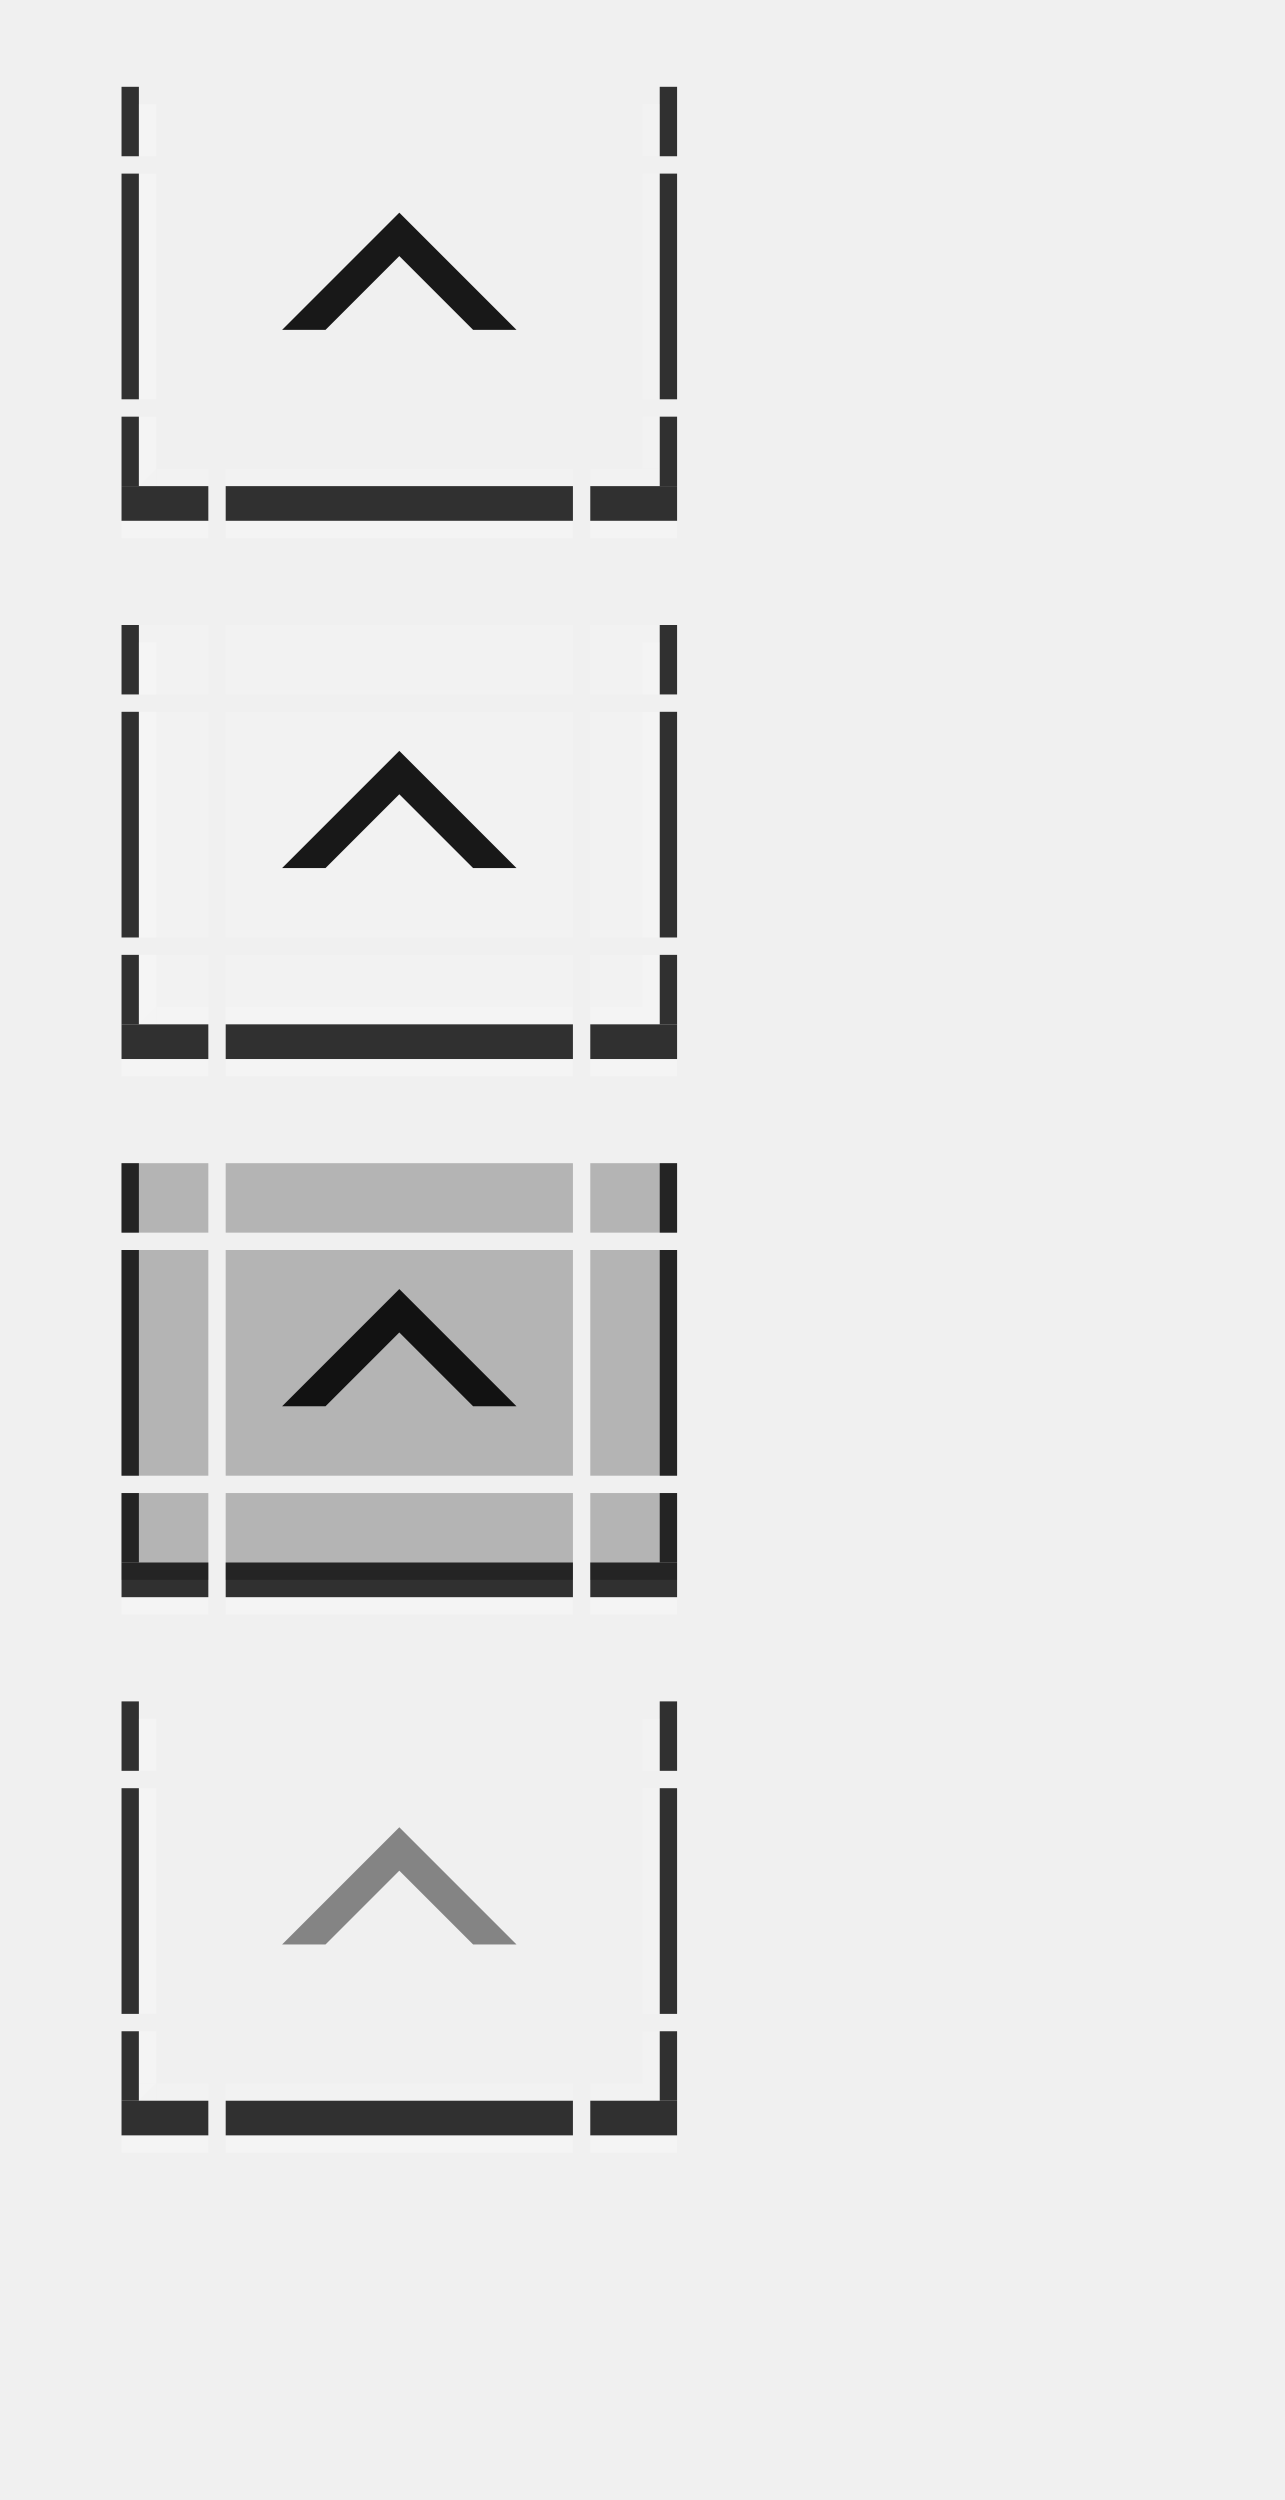
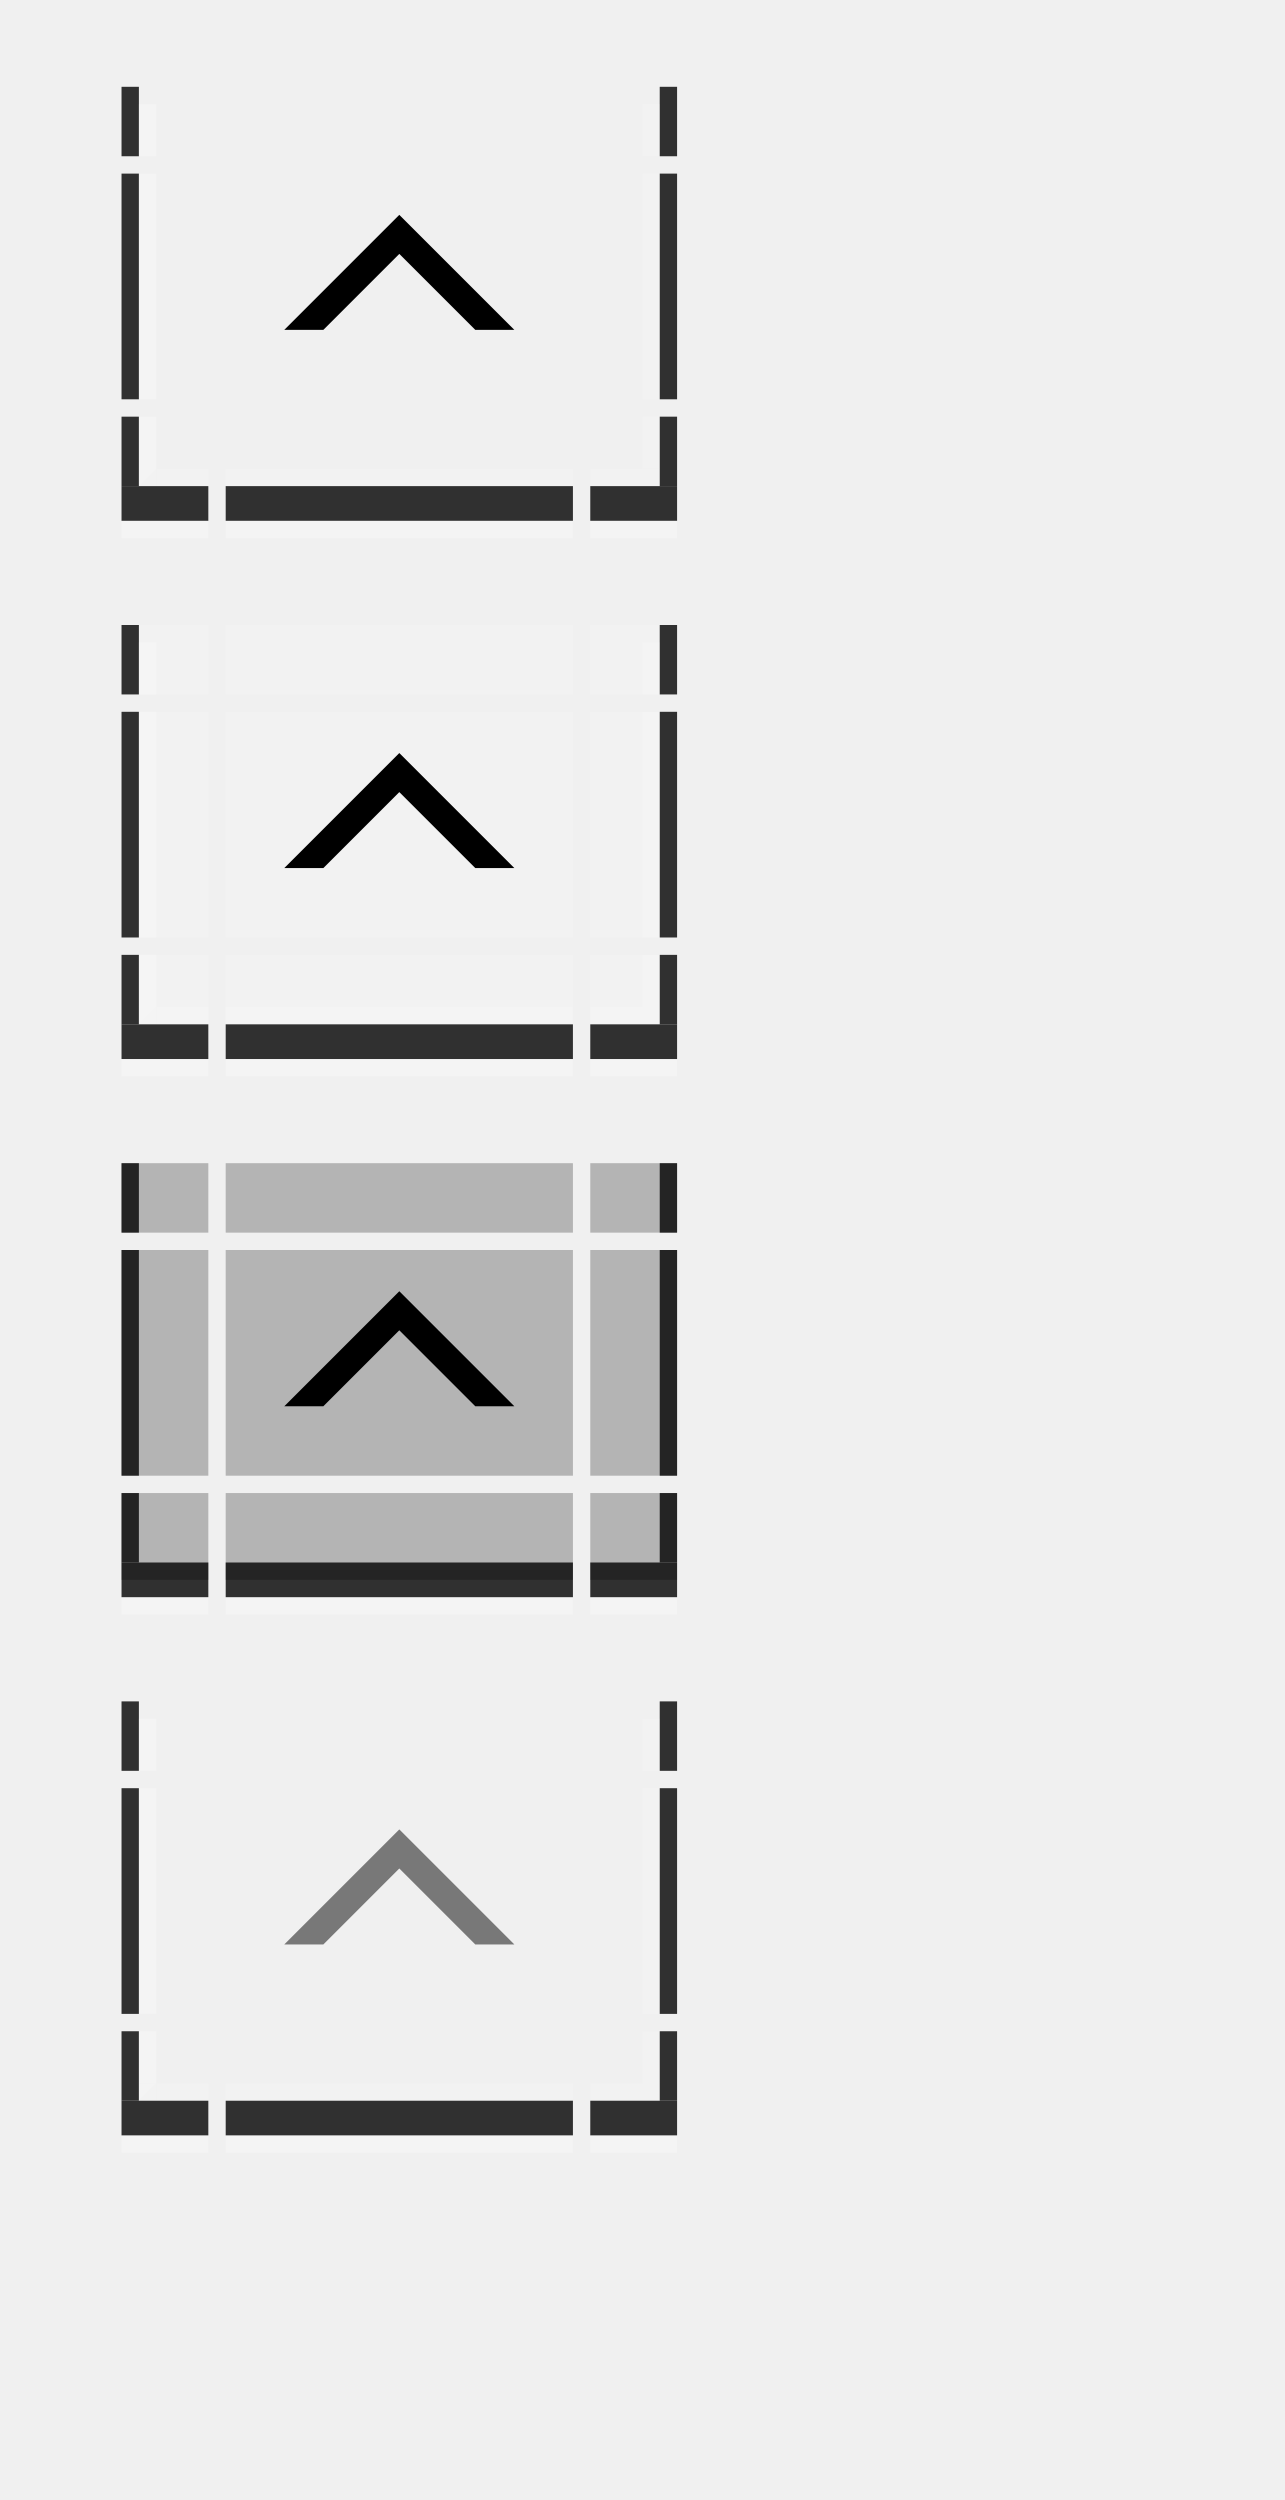
<svg xmlns="http://www.w3.org/2000/svg" xmlns:xlink="http://www.w3.org/1999/xlink" width="74" height="144" id="svg2" version="1.1">
  <defs id="defs4" />
  <g id="layer1">
    <g transform="translate(6,-19)" id="active-bottomleft">
      <rect style="opacity:1;vector-effect:none;fill:#ff00ff;fill-opacity:0;stroke:none;stroke-width:0.783;stroke-linecap:square;stroke-linejoin:miter;stroke-miterlimit:8.3;stroke-dasharray:none;stroke-dashoffset:0;stroke-opacity:1;marker:none" id="rect4780-6-3" width="5" height="5" x="1" y="43" />
      <rect style="opacity:1;vector-effect:none;fill:#000000;fill-opacity:0.8;stroke:none;stroke-width:0.495;stroke-linecap:square;stroke-linejoin:miter;stroke-miterlimit:8.3;stroke-dasharray:none;stroke-dashoffset:0;stroke-opacity:1;marker:none" id="rect4834-67" width="1" height="4" x="1" y="43" />
      <rect style="opacity:1;vector-effect:none;fill:#000000;fill-opacity:0.8;stroke:none;stroke-width:0.783;stroke-linecap:square;stroke-linejoin:miter;stroke-miterlimit:8.3;stroke-dasharray:none;stroke-dashoffset:0;stroke-opacity:1;marker:none" id="rect4817-3-53" width="5" height="2" x="1" y="47" />
      <rect style="opacity:1;vector-effect:none;fill:#ffffff;fill-opacity:0.25;stroke:none;stroke-width:0.607;stroke-linecap:square;stroke-linejoin:miter;stroke-miterlimit:8.3;stroke-dasharray:none;stroke-dashoffset:0;stroke-opacity:1;marker:none" id="rect4868-6" width="1" height="3" x="2" y="43" />
      <rect style="opacity:1;vector-effect:none;fill:#ffffff;fill-opacity:0.125;stroke:none;stroke-width:0.607;stroke-linecap:square;stroke-linejoin:miter;stroke-miterlimit:8.3;stroke-dasharray:none;stroke-dashoffset:0;stroke-opacity:1;marker:none" id="rect4851-1-29" width="3" height="1" x="3" y="46" />
      <path style="fill:#ffffff;stroke:none;stroke-width:1px;stroke-linecap:butt;stroke-linejoin:miter;stroke-opacity:1;fill-opacity:0.25" d="M 2,46 H 3 L 2,47 Z" id="path5345" />
      <path id="path5347" d="M 3,47 H 2 l 1,-1 z" style="fill:#ffffff;fill-opacity:0.125;stroke:none;stroke-width:1px;stroke-linecap:butt;stroke-linejoin:miter;stroke-opacity:1" />
      <rect style="opacity:1;vector-effect:none;fill:#ffffff;fill-opacity:0.25;stroke:none;stroke-width:0.783;stroke-linecap:square;stroke-linejoin:miter;stroke-miterlimit:8.3;stroke-dasharray:none;stroke-dashoffset:0;stroke-opacity:1;marker:none" id="rect4851-1-3-27" width="5" height="1" x="1" y="49" />
    </g>
    <g transform="translate(21,-19)" id="active-bottomright">
      <rect style="opacity:1;vector-effect:none;fill:#ff00ff;fill-opacity:0;stroke:none;stroke-width:0.783;stroke-linecap:square;stroke-linejoin:miter;stroke-miterlimit:8.3;stroke-dasharray:none;stroke-dashoffset:0;stroke-opacity:1;marker:none" id="rect4780-6-3-0" width="5" height="5" x="-18" y="43" transform="scale(-1,1)" />
      <rect style="opacity:1;vector-effect:none;fill:#000000;fill-opacity:0.8;stroke:none;stroke-width:0.495;stroke-linecap:square;stroke-linejoin:miter;stroke-miterlimit:8.3;stroke-dasharray:none;stroke-dashoffset:0;stroke-opacity:1;marker:none" id="rect4834-67-9" width="1" height="4" x="-18" y="43" transform="scale(-1,1)" />
      <rect style="opacity:1;vector-effect:none;fill:#000000;fill-opacity:0.8;stroke:none;stroke-width:0.783;stroke-linecap:square;stroke-linejoin:miter;stroke-miterlimit:8.3;stroke-dasharray:none;stroke-dashoffset:0;stroke-opacity:1;marker:none" id="rect4817-3-53-3" width="5" height="2" x="-18" y="47" transform="scale(-1,1)" />
      <rect style="opacity:1;vector-effect:none;fill:#ffffff;fill-opacity:0.125;stroke:none;stroke-width:0.607;stroke-linecap:square;stroke-linejoin:miter;stroke-miterlimit:8.3;stroke-dasharray:none;stroke-dashoffset:0;stroke-opacity:1;marker:none" id="rect4868-6-6" width="1" height="3" x="-17" y="43" transform="scale(-1,1)" />
      <rect style="opacity:1;vector-effect:none;fill:#ffffff;fill-opacity:0.125;stroke:none;stroke-width:0.7;stroke-linecap:square;stroke-linejoin:miter;stroke-miterlimit:8.3;stroke-dasharray:none;stroke-dashoffset:0;stroke-opacity:1;marker:none" id="rect4851-1-29-0" width="4" height="1" x="-17" y="46" transform="scale(-1,1)" />
      <rect style="opacity:1;vector-effect:none;fill:#ffffff;fill-opacity:0.25;stroke:none;stroke-width:0.783;stroke-linecap:square;stroke-linejoin:miter;stroke-miterlimit:8.3;stroke-dasharray:none;stroke-dashoffset:0;stroke-opacity:1;marker:none" id="rect4851-1-3-27-6" width="5" height="1" x="-18" y="49" transform="scale(-1,1)" />
    </g>
    <g transform="matrix(4,0,0,1,-15,-27)" id="active-top">
      <rect style="opacity:1;vector-effect:none;fill:#ff00ff;fill-opacity:0;stroke:none;stroke-width:0.7;stroke-linecap:square;stroke-linejoin:miter;stroke-miterlimit:8.3;stroke-dasharray:none;stroke-dashoffset:0;stroke-opacity:1;marker:none" id="rect4780" width="5" height="4" x="7" y="32" />
    </g>
    <g transform="matrix(4,0,0,1,-15,-19)" id="active-bottom">
      <rect style="opacity:1;vector-effect:none;fill:#ff00ff;fill-opacity:0;stroke:none;stroke-width:0.783;stroke-linecap:square;stroke-linejoin:miter;stroke-miterlimit:8.3;stroke-dasharray:none;stroke-dashoffset:0;stroke-opacity:1;marker:none" id="rect4780-7" width="5" height="5" x="7" y="43" />
      <rect style="opacity:1;vector-effect:none;fill:#000000;fill-opacity:0.8;stroke:none;stroke-width:0.783;stroke-linecap:square;stroke-linejoin:miter;stroke-miterlimit:8.3;stroke-dasharray:none;stroke-dashoffset:0;stroke-opacity:1;marker:none" id="rect4817-3" width="5" height="2" x="7" y="47" />
      <rect style="opacity:1;vector-effect:none;fill:#ffffff;fill-opacity:0.125;stroke:none;stroke-width:0.783;stroke-linecap:square;stroke-linejoin:miter;stroke-miterlimit:8.3;stroke-dasharray:none;stroke-dashoffset:0;stroke-opacity:1;marker:none" id="rect4851-1" width="5" height="1" x="7" y="46" />
      <rect style="opacity:1;vector-effect:none;fill:#ffffff;fill-opacity:0.25;stroke:none;stroke-width:0.783;stroke-linecap:square;stroke-linejoin:miter;stroke-miterlimit:8.3;stroke-dasharray:none;stroke-dashoffset:0;stroke-opacity:1;marker:none" id="rect4851-1-3" width="5" height="1" x="7" y="49" />
    </g>
    <g transform="matrix(1,0,0,2.6,6,-86.2)" id="active-left">
      <rect style="opacity:1;vector-effect:none;fill:#ff00ff;fill-opacity:0;stroke:none;stroke-width:0.783;stroke-linecap:square;stroke-linejoin:miter;stroke-miterlimit:8.3;stroke-dasharray:none;stroke-dashoffset:0;stroke-opacity:1;marker:none" id="rect4780-2" width="5" height="5" x="1" y="37" />
      <rect style="opacity:1;vector-effect:none;fill:#000000;fill-opacity:0.8;stroke:none;stroke-width:0.554;stroke-linecap:square;stroke-linejoin:miter;stroke-miterlimit:8.3;stroke-dasharray:none;stroke-dashoffset:0;stroke-opacity:1;marker:none" id="rect4834" width="1" height="5" x="1" y="37" />
      <rect style="opacity:1;vector-effect:none;fill:#ffffff;fill-opacity:0.25;stroke:none;stroke-width:0.783;stroke-linecap:square;stroke-linejoin:miter;stroke-miterlimit:8.3;stroke-dasharray:none;stroke-dashoffset:0;stroke-opacity:1;marker:none" id="rect4868" width="1" height="5" x="2" y="37" />
    </g>
    <g transform="matrix(1,0,0,2.6,21,-86.2)" id="active-right">
      <rect style="opacity:1;vector-effect:none;fill:#ff00ff;fill-opacity:0;stroke:none;stroke-width:0.783;stroke-linecap:square;stroke-linejoin:miter;stroke-miterlimit:8.3;stroke-dasharray:none;stroke-dashoffset:0;stroke-opacity:1;marker:none" id="rect4780-9" width="5" height="5" x="13" y="37" />
      <rect style="opacity:1;vector-effect:none;fill:#000000;fill-opacity:0.8;stroke:none;stroke-width:0.554;stroke-linecap:square;stroke-linejoin:miter;stroke-miterlimit:8.3;stroke-dasharray:none;stroke-dashoffset:0;stroke-opacity:1;marker:none" id="rect4834-6" width="1" height="5" x="17" y="37" />
      <rect style="opacity:1;vector-effect:none;fill:#ffffff;fill-opacity:0.125;stroke:none;stroke-width:0.783;stroke-linecap:square;stroke-linejoin:miter;stroke-miterlimit:8.3;stroke-dasharray:none;stroke-dashoffset:0;stroke-opacity:1;marker:none" id="rect4868-2" width="1" height="5" x="16" y="37" />
    </g>
    <g transform="translate(0,-27)" id="active-topleft">
      <rect style="opacity:1;vector-effect:none;fill:#ff00ff;fill-opacity:0;stroke:none;stroke-width:0.7;stroke-linecap:square;stroke-linejoin:miter;stroke-miterlimit:8.3;stroke-dasharray:none;stroke-dashoffset:0;stroke-opacity:1;marker:none" id="rect4780-6" width="5" height="4" x="7" y="32" />
      <rect style="opacity:1;vector-effect:none;fill:#000000;fill-opacity:0.8;stroke:none;stroke-width:0.495;stroke-linecap:square;stroke-linejoin:miter;stroke-miterlimit:8.3;stroke-dasharray:none;stroke-dashoffset:0;stroke-opacity:1;marker:none" id="rect4834-3" width="1" height="4" x="7" y="32" />
      <rect style="opacity:1;vector-effect:none;fill:#ffffff;fill-opacity:0.25;stroke:none;stroke-width:0.607;stroke-linecap:square;stroke-linejoin:miter;stroke-miterlimit:8.3;stroke-dasharray:none;stroke-dashoffset:0;stroke-opacity:1;marker:none" id="rect4868-29" width="1" height="3" x="8" y="33" />
    </g>
    <g transform="translate(27,-27)" id="active-topright">
      <rect style="opacity:1;vector-effect:none;fill:#ff00ff;fill-opacity:0;stroke:none;stroke-width:0.7;stroke-linecap:square;stroke-linejoin:miter;stroke-miterlimit:8.3;stroke-dasharray:none;stroke-dashoffset:0;stroke-opacity:1;marker:none" id="rect4780-5" width="5" height="4" x="7" y="32" />
      <rect style="opacity:1;vector-effect:none;fill:#000000;fill-opacity:0.8;stroke:none;stroke-width:0.495;stroke-linecap:square;stroke-linejoin:miter;stroke-miterlimit:8.3;stroke-dasharray:none;stroke-dashoffset:0;stroke-opacity:1;marker:none" id="rect4834-3-5" width="1" height="4" x="11" y="32" />
      <rect style="opacity:1;vector-effect:none;fill:#ffffff;fill-opacity:0.125;stroke:none;stroke-width:0.607;stroke-linecap:square;stroke-linejoin:miter;stroke-miterlimit:8.3;stroke-dasharray:none;stroke-dashoffset:0;stroke-opacity:1;marker:none" id="rect4868-2-1" width="1" height="3" x="10" y="33" />
    </g>
    <g id="active-center">
      <rect style="opacity:1;vector-effect:none;fill:#ff00ff;fill-opacity:0;stroke:none;stroke-width:2.526;stroke-linecap:square;stroke-linejoin:miter;stroke-miterlimit:8.3;stroke-dasharray:none;stroke-dashoffset:0;stroke-opacity:1;marker:none" id="decoration-center" width="20" height="13" x="13" y="10" />
-       <path id="path7672" d="M 23,12.25 29.75,19 h -2.5 L 23,14.75 18.75,19 h -2.5 z" style="fill:#000000;fill-opacity:0.9;stroke:none;stroke-width:1px;stroke-linecap:butt;stroke-linejoin:miter;stroke-opacity:1" />
+       <path id="path7672" d="M 23,12.375 29.625,19 h -2.25 L 23,14.625 18.625,19 h -2.25 z" style="fill:#000000;fill-opacity:1;stroke:none;stroke-width:1px;stroke-linecap:butt;stroke-linejoin:miter;stroke-opacity:1" />
    </g>
    <g transform="translate(6,12)" id="hover-bottomleft">
      <rect style="opacity:1;vector-effect:none;fill:#ff00ff;fill-opacity:0;stroke:none;stroke-width:0.783;stroke-linecap:square;stroke-linejoin:miter;stroke-miterlimit:8.3;stroke-dasharray:none;stroke-dashoffset:0;stroke-opacity:1;marker:none" id="rect4780-6-3-1" width="5" height="5" x="1" y="43" />
      <rect y="43" x="1" height="5" width="5" id="rect5553" style="opacity:1;vector-effect:none;fill:#ffffff;fill-opacity:0.167;stroke:none;stroke-width:0.783;stroke-linecap:square;stroke-linejoin:miter;stroke-miterlimit:8.3;stroke-dasharray:none;stroke-dashoffset:0;stroke-opacity:1;marker:none" />
      <rect style="opacity:1;vector-effect:none;fill:#000000;fill-opacity:0.8;stroke:none;stroke-width:0.495;stroke-linecap:square;stroke-linejoin:miter;stroke-miterlimit:8.3;stroke-dasharray:none;stroke-dashoffset:0;stroke-opacity:1;marker:none" id="rect4834-67-8" width="1" height="4" x="1" y="43" />
      <rect style="opacity:1;vector-effect:none;fill:#000000;fill-opacity:0.8;stroke:none;stroke-width:0.783;stroke-linecap:square;stroke-linejoin:miter;stroke-miterlimit:8.3;stroke-dasharray:none;stroke-dashoffset:0;stroke-opacity:1;marker:none" id="rect4817-3-53-7" width="5" height="2" x="1" y="47" />
      <rect style="opacity:1;vector-effect:none;fill:#ffffff;fill-opacity:0.25;stroke:none;stroke-width:0.607;stroke-linecap:square;stroke-linejoin:miter;stroke-miterlimit:8.3;stroke-dasharray:none;stroke-dashoffset:0;stroke-opacity:1;marker:none" id="rect4868-6-9" width="1" height="3" x="2" y="43" />
      <rect style="opacity:1;vector-effect:none;fill:#ffffff;fill-opacity:0.125;stroke:none;stroke-width:0.607;stroke-linecap:square;stroke-linejoin:miter;stroke-miterlimit:8.3;stroke-dasharray:none;stroke-dashoffset:0;stroke-opacity:1;marker:none" id="rect4851-1-29-2" width="3" height="1" x="3" y="46" />
      <path style="fill:#ffffff;fill-opacity:0.25;stroke:none;stroke-width:1px;stroke-linecap:butt;stroke-linejoin:miter;stroke-opacity:1" d="M 2,46 H 3 L 2,47 Z" id="path5345-0" />
      <path id="path5347-2" d="M 3,47 H 2 l 1,-1 z" style="fill:#ffffff;fill-opacity:0.125;stroke:none;stroke-width:1px;stroke-linecap:butt;stroke-linejoin:miter;stroke-opacity:1" />
      <rect style="opacity:1;vector-effect:none;fill:#ffffff;fill-opacity:0.25;stroke:none;stroke-width:0.783;stroke-linecap:square;stroke-linejoin:miter;stroke-miterlimit:8.3;stroke-dasharray:none;stroke-dashoffset:0;stroke-opacity:1;marker:none" id="rect4851-1-3-27-3" width="5" height="1" x="1" y="49" />
    </g>
    <g transform="translate(21,12)" id="hover-bottomright">
      <rect style="opacity:1;vector-effect:none;fill:#ff00ff;fill-opacity:0;stroke:none;stroke-width:0.783;stroke-linecap:square;stroke-linejoin:miter;stroke-miterlimit:8.3;stroke-dasharray:none;stroke-dashoffset:0;stroke-opacity:1;marker:none" id="rect4780-6-3-0-0" width="5" height="5" x="-18" y="43" transform="scale(-1,1)" />
      <rect transform="scale(-1,1)" y="43" x="-18" height="5" width="5" id="rect5555" style="opacity:1;vector-effect:none;fill:#ffffff;fill-opacity:0.167;stroke:none;stroke-width:0.783;stroke-linecap:square;stroke-linejoin:miter;stroke-miterlimit:8.3;stroke-dasharray:none;stroke-dashoffset:0;stroke-opacity:1;marker:none" />
      <rect style="opacity:1;vector-effect:none;fill:#000000;fill-opacity:0.8;stroke:none;stroke-width:0.495;stroke-linecap:square;stroke-linejoin:miter;stroke-miterlimit:8.3;stroke-dasharray:none;stroke-dashoffset:0;stroke-opacity:1;marker:none" id="rect4834-67-9-3" width="1" height="4" x="-18" y="43" transform="scale(-1,1)" />
      <rect style="opacity:1;vector-effect:none;fill:#000000;fill-opacity:0.8;stroke:none;stroke-width:0.783;stroke-linecap:square;stroke-linejoin:miter;stroke-miterlimit:8.3;stroke-dasharray:none;stroke-dashoffset:0;stroke-opacity:1;marker:none" id="rect4817-3-53-3-6" width="5" height="2" x="-18" y="47" transform="scale(-1,1)" />
      <rect style="opacity:1;vector-effect:none;fill:#ffffff;fill-opacity:0.125;stroke:none;stroke-width:0.607;stroke-linecap:square;stroke-linejoin:miter;stroke-miterlimit:8.3;stroke-dasharray:none;stroke-dashoffset:0;stroke-opacity:1;marker:none" id="rect4868-6-6-1" width="1" height="3" x="-17" y="43" transform="scale(-1,1)" />
      <rect style="opacity:1;vector-effect:none;fill:#ffffff;fill-opacity:0.125;stroke:none;stroke-width:0.7;stroke-linecap:square;stroke-linejoin:miter;stroke-miterlimit:8.3;stroke-dasharray:none;stroke-dashoffset:0;stroke-opacity:1;marker:none" id="rect4851-1-29-0-0" width="4" height="1" x="-17" y="46" transform="scale(-1,1)" />
      <rect style="opacity:1;vector-effect:none;fill:#ffffff;fill-opacity:0.25;stroke:none;stroke-width:0.783;stroke-linecap:square;stroke-linejoin:miter;stroke-miterlimit:8.3;stroke-dasharray:none;stroke-dashoffset:0;stroke-opacity:1;marker:none" id="rect4851-1-3-27-6-6" width="5" height="1" x="-18" y="49" transform="scale(-1,1)" />
    </g>
    <g transform="matrix(4,0,0,1,-15,4)" id="hover-top">
      <rect style="opacity:1;vector-effect:none;fill:#ff00ff;fill-opacity:0;stroke:none;stroke-width:0.7;stroke-linecap:square;stroke-linejoin:miter;stroke-miterlimit:8.3;stroke-dasharray:none;stroke-dashoffset:0;stroke-opacity:1;marker:none" id="rect4780-93" width="5" height="4" x="7" y="32" />
      <rect y="32" x="7" height="4" width="5" id="rect4656" style="opacity:1;vector-effect:none;fill:#ffffff;fill-opacity:0.167;stroke:none;stroke-width:0.7;stroke-linecap:square;stroke-linejoin:miter;stroke-miterlimit:8.3;stroke-dasharray:none;stroke-dashoffset:0;stroke-opacity:1;marker:none" />
    </g>
    <g transform="matrix(4,0,0,1,-15,12)" id="hover-bottom">
      <rect style="opacity:1;vector-effect:none;fill:#ff00ff;fill-opacity:0;stroke:none;stroke-width:0.783;stroke-linecap:square;stroke-linejoin:miter;stroke-miterlimit:8.3;stroke-dasharray:none;stroke-dashoffset:0;stroke-opacity:1;marker:none" id="rect4780-7-0" width="5" height="5" x="7" y="43" />
      <rect y="43" x="7" height="5" width="5" id="rect4668" style="opacity:1;vector-effect:none;fill:#ffffff;fill-opacity:0.167;stroke:none;stroke-width:0.783;stroke-linecap:square;stroke-linejoin:miter;stroke-miterlimit:8.3;stroke-dasharray:none;stroke-dashoffset:0;stroke-opacity:1;marker:none" />
      <rect style="opacity:1;vector-effect:none;fill:#000000;fill-opacity:0.8;stroke:none;stroke-width:0.783;stroke-linecap:square;stroke-linejoin:miter;stroke-miterlimit:8.3;stroke-dasharray:none;stroke-dashoffset:0;stroke-opacity:1;marker:none" id="rect4817-3-6" width="5" height="2" x="7" y="47" />
      <rect style="opacity:1;vector-effect:none;fill:#ffffff;fill-opacity:0.125;stroke:none;stroke-width:0.783;stroke-linecap:square;stroke-linejoin:miter;stroke-miterlimit:8.3;stroke-dasharray:none;stroke-dashoffset:0;stroke-opacity:1;marker:none" id="rect4851-1-2" width="5" height="1" x="7" y="46" />
      <rect style="opacity:1;vector-effect:none;fill:#ffffff;fill-opacity:0.25;stroke:none;stroke-width:0.783;stroke-linecap:square;stroke-linejoin:miter;stroke-miterlimit:8.3;stroke-dasharray:none;stroke-dashoffset:0;stroke-opacity:1;marker:none" id="rect4851-1-3-6" width="5" height="1" x="7" y="49" />
    </g>
    <g transform="matrix(1,0,0,2.6,6,-55.2)" id="hover-left">
      <rect style="opacity:1;vector-effect:none;fill:#ff00ff;fill-opacity:0;stroke:none;stroke-width:0.783;stroke-linecap:square;stroke-linejoin:miter;stroke-miterlimit:8.3;stroke-dasharray:none;stroke-dashoffset:0;stroke-opacity:1;marker:none" id="rect4780-2-8" width="5" height="5" x="1" y="37" />
      <rect y="37" x="1" height="5" width="5" id="rect4660" style="opacity:1;vector-effect:none;fill:#ffffff;fill-opacity:0.167;stroke:none;stroke-width:0.783;stroke-linecap:square;stroke-linejoin:miter;stroke-miterlimit:8.3;stroke-dasharray:none;stroke-dashoffset:0;stroke-opacity:1;marker:none" />
      <rect style="opacity:1;vector-effect:none;fill:#000000;fill-opacity:0.8;stroke:none;stroke-width:0.554;stroke-linecap:square;stroke-linejoin:miter;stroke-miterlimit:8.3;stroke-dasharray:none;stroke-dashoffset:0;stroke-opacity:1;marker:none" id="rect4834-7" width="1" height="5" x="1" y="37" />
      <rect style="opacity:1;vector-effect:none;fill:#ffffff;fill-opacity:0.25;stroke:none;stroke-width:0.783;stroke-linecap:square;stroke-linejoin:miter;stroke-miterlimit:8.3;stroke-dasharray:none;stroke-dashoffset:0;stroke-opacity:1;marker:none" id="rect4868-9" width="1" height="5" x="2" y="37" />
    </g>
    <g transform="matrix(1,0,0,2.6,21,-55.2)" id="hover-right">
      <rect style="opacity:1;vector-effect:none;fill:#ff00ff;fill-opacity:0;stroke:none;stroke-width:0.783;stroke-linecap:square;stroke-linejoin:miter;stroke-miterlimit:8.3;stroke-dasharray:none;stroke-dashoffset:0;stroke-opacity:1;marker:none" id="rect4780-9-2" width="5" height="5" x="13" y="37" />
      <rect y="37" x="13" height="5" width="5" id="rect4664" style="opacity:1;vector-effect:none;fill:#ffffff;fill-opacity:0.167;stroke:none;stroke-width:0.783;stroke-linecap:square;stroke-linejoin:miter;stroke-miterlimit:8.3;stroke-dasharray:none;stroke-dashoffset:0;stroke-opacity:1;marker:none" />
      <rect style="opacity:1;vector-effect:none;fill:#000000;fill-opacity:0.8;stroke:none;stroke-width:0.554;stroke-linecap:square;stroke-linejoin:miter;stroke-miterlimit:8.3;stroke-dasharray:none;stroke-dashoffset:0;stroke-opacity:1;marker:none" id="rect4834-6-3" width="1" height="5" x="17" y="37" />
      <rect style="opacity:1;vector-effect:none;fill:#ffffff;fill-opacity:0.125;stroke:none;stroke-width:0.783;stroke-linecap:square;stroke-linejoin:miter;stroke-miterlimit:8.3;stroke-dasharray:none;stroke-dashoffset:0;stroke-opacity:1;marker:none" id="rect4868-2-7" width="1" height="5" x="16" y="37" />
    </g>
    <g transform="translate(0,4)" id="hover-topleft">
      <rect style="opacity:1;vector-effect:none;fill:#ff00ff;fill-opacity:0;stroke:none;stroke-width:0.7;stroke-linecap:square;stroke-linejoin:miter;stroke-miterlimit:8.3;stroke-dasharray:none;stroke-dashoffset:0;stroke-opacity:1;marker:none" id="rect4780-6-2" width="5" height="4" x="7" y="32" />
      <rect y="32" x="7" height="4" width="5" id="rect4654" style="opacity:1;vector-effect:none;fill:#ffffff;fill-opacity:0.167;stroke:none;stroke-width:0.7;stroke-linecap:square;stroke-linejoin:miter;stroke-miterlimit:8.3;stroke-dasharray:none;stroke-dashoffset:0;stroke-opacity:1;marker:none" />
      <rect style="opacity:1;vector-effect:none;fill:#000000;fill-opacity:0.8;stroke:none;stroke-width:0.495;stroke-linecap:square;stroke-linejoin:miter;stroke-miterlimit:8.3;stroke-dasharray:none;stroke-dashoffset:0;stroke-opacity:1;marker:none" id="rect4834-3-2" width="1" height="4" x="7" y="32" />
      <rect style="opacity:1;vector-effect:none;fill:#ffffff;fill-opacity:0.25;stroke:none;stroke-width:0.607;stroke-linecap:square;stroke-linejoin:miter;stroke-miterlimit:8.3;stroke-dasharray:none;stroke-dashoffset:0;stroke-opacity:1;marker:none" id="rect4868-29-8" width="1" height="3" x="8" y="33" />
    </g>
    <g transform="translate(27,4)" id="hover-topright">
      <rect style="opacity:1;vector-effect:none;fill:#ff00ff;fill-opacity:0;stroke:none;stroke-width:0.7;stroke-linecap:square;stroke-linejoin:miter;stroke-miterlimit:8.3;stroke-dasharray:none;stroke-dashoffset:0;stroke-opacity:1;marker:none" id="rect4780-5-3" width="5" height="4" x="7" y="32" />
      <rect y="32" x="7" height="4" width="5" id="rect4658" style="opacity:1;vector-effect:none;fill:#ffffff;fill-opacity:0.167;stroke:none;stroke-width:0.7;stroke-linecap:square;stroke-linejoin:miter;stroke-miterlimit:8.3;stroke-dasharray:none;stroke-dashoffset:0;stroke-opacity:1;marker:none" />
      <rect style="opacity:1;vector-effect:none;fill:#000000;fill-opacity:0.8;stroke:none;stroke-width:0.495;stroke-linecap:square;stroke-linejoin:miter;stroke-miterlimit:8.3;stroke-dasharray:none;stroke-dashoffset:0;stroke-opacity:1;marker:none" id="rect4834-3-5-6" width="1" height="4" x="11" y="32" />
      <rect style="opacity:1;vector-effect:none;fill:#ffffff;fill-opacity:0.125;stroke:none;stroke-width:0.607;stroke-linecap:square;stroke-linejoin:miter;stroke-miterlimit:8.3;stroke-dasharray:none;stroke-dashoffset:0;stroke-opacity:1;marker:none" id="rect4868-2-1-1" width="1" height="3" x="10" y="33" />
    </g>
    <g id="hover-center" transform="translate(0,31)">
      <rect style="opacity:1;vector-effect:none;fill:#ff00ff;fill-opacity:0;stroke:none;stroke-width:2.526;stroke-linecap:square;stroke-linejoin:miter;stroke-miterlimit:8.3;stroke-dasharray:none;stroke-dashoffset:0;stroke-opacity:1;marker:none" id="decoration-center-3" width="20" height="13" x="13" y="10" />
      <rect y="10" x="13" height="13" width="20" id="rect4662" style="opacity:1;vector-effect:none;fill:#ffffff;fill-opacity:0.167;stroke:none;stroke-width:2.526;stroke-linecap:square;stroke-linejoin:miter;stroke-miterlimit:8.3;stroke-dasharray:none;stroke-dashoffset:0;stroke-opacity:1;marker:none" />
      <use x="0" y="0" xlink:href="#path7672" id="use9921" width="100%" height="100%" />
    </g>
    <g transform="translate(6,43)" id="pressed-bottomleft">
      <rect style="opacity:1;vector-effect:none;fill:#ff00ff;fill-opacity:0;stroke:none;stroke-width:0.783;stroke-linecap:square;stroke-linejoin:miter;stroke-miterlimit:8.3;stroke-dasharray:none;stroke-dashoffset:0;stroke-opacity:1;marker:none" id="rect4780-6-3-7" width="5" height="5" x="1" y="43" />
      <rect y="43" x="1" height="5" width="5" id="rect5557" style="opacity:1;vector-effect:none;fill:#000000;fill-opacity:0.25;stroke:none;stroke-width:0.783;stroke-linecap:square;stroke-linejoin:miter;stroke-miterlimit:8.3;stroke-dasharray:none;stroke-dashoffset:0;stroke-opacity:1;marker:none" />
      <rect style="opacity:1;vector-effect:none;fill:#000000;fill-opacity:0.8;stroke:none;stroke-width:0.495;stroke-linecap:square;stroke-linejoin:miter;stroke-miterlimit:8.3;stroke-dasharray:none;stroke-dashoffset:0;stroke-opacity:1;marker:none" id="rect4834-67-5" width="1" height="4" x="1" y="43" />
      <rect style="opacity:1;vector-effect:none;fill:#000000;fill-opacity:0.8;stroke:none;stroke-width:0.783;stroke-linecap:square;stroke-linejoin:miter;stroke-miterlimit:8.3;stroke-dasharray:none;stroke-dashoffset:0;stroke-opacity:1;marker:none" id="rect4817-3-53-9" width="5" height="2" x="1" y="47" />
      <rect style="opacity:1;vector-effect:none;fill:#ffffff;fill-opacity:0.25;stroke:none;stroke-width:0.783;stroke-linecap:square;stroke-linejoin:miter;stroke-miterlimit:8.3;stroke-dasharray:none;stroke-dashoffset:0;stroke-opacity:1;marker:none" id="rect4851-1-3-27-36" width="5" height="1" x="1" y="49" />
    </g>
    <g transform="translate(21,43)" id="pressed-bottomright">
      <rect style="opacity:1;vector-effect:none;fill:#ff00ff;fill-opacity:0;stroke:none;stroke-width:0.783;stroke-linecap:square;stroke-linejoin:miter;stroke-miterlimit:8.3;stroke-dasharray:none;stroke-dashoffset:0;stroke-opacity:1;marker:none" id="rect4780-6-3-0-3" width="5" height="5" x="-18" y="43" transform="scale(-1,1)" />
      <rect transform="scale(-1,1)" y="43" x="-18" height="5" width="5" id="rect5559" style="opacity:1;vector-effect:none;fill:#000000;fill-opacity:0.25;stroke:none;stroke-width:0.783;stroke-linecap:square;stroke-linejoin:miter;stroke-miterlimit:8.3;stroke-dasharray:none;stroke-dashoffset:0;stroke-opacity:1;marker:none" />
      <rect style="opacity:1;vector-effect:none;fill:#000000;fill-opacity:0.8;stroke:none;stroke-width:0.495;stroke-linecap:square;stroke-linejoin:miter;stroke-miterlimit:8.3;stroke-dasharray:none;stroke-dashoffset:0;stroke-opacity:1;marker:none" id="rect4834-67-9-2" width="1" height="4" x="-18" y="43" transform="scale(-1,1)" />
      <rect style="opacity:1;vector-effect:none;fill:#000000;fill-opacity:0.8;stroke:none;stroke-width:0.783;stroke-linecap:square;stroke-linejoin:miter;stroke-miterlimit:8.3;stroke-dasharray:none;stroke-dashoffset:0;stroke-opacity:1;marker:none" id="rect4817-3-53-3-0" width="5" height="2" x="-18" y="47" transform="scale(-1,1)" />
      <rect style="opacity:1;vector-effect:none;fill:#ffffff;fill-opacity:0.25;stroke:none;stroke-width:0.783;stroke-linecap:square;stroke-linejoin:miter;stroke-miterlimit:8.3;stroke-dasharray:none;stroke-dashoffset:0;stroke-opacity:1;marker:none" id="rect4851-1-3-27-6-5" width="5" height="1" x="-18" y="49" transform="scale(-1,1)" />
    </g>
    <g transform="matrix(4,0,0,1,-15,35)" id="pressed-top">
      <rect style="opacity:1;vector-effect:none;fill:#ff00ff;fill-opacity:0;stroke:none;stroke-width:0.7;stroke-linecap:square;stroke-linejoin:miter;stroke-miterlimit:8.3;stroke-dasharray:none;stroke-dashoffset:0;stroke-opacity:1;marker:none" id="rect4780-0" width="5" height="4" x="7" y="32" />
      <rect y="32" x="7" height="4" width="5" id="rect4674" style="opacity:1;vector-effect:none;fill:#000000;fill-opacity:0.25;stroke:none;stroke-width:0.7;stroke-linecap:square;stroke-linejoin:miter;stroke-miterlimit:8.3;stroke-dasharray:none;stroke-dashoffset:0;stroke-opacity:1;marker:none" />
    </g>
    <g transform="matrix(4,0,0,1,-15,43)" id="pressed-bottom">
      <rect style="opacity:1;vector-effect:none;fill:#ff00ff;fill-opacity:0;stroke:none;stroke-width:0.783;stroke-linecap:square;stroke-linejoin:miter;stroke-miterlimit:8.3;stroke-dasharray:none;stroke-dashoffset:0;stroke-opacity:1;marker:none" id="rect4780-7-5" width="5" height="5" x="7" y="43" />
      <rect y="43" x="7" height="5" width="5" id="rect4686" style="opacity:1;vector-effect:none;fill:#000000;fill-opacity:0.25;stroke:none;stroke-width:0.783;stroke-linecap:square;stroke-linejoin:miter;stroke-miterlimit:8.3;stroke-dasharray:none;stroke-dashoffset:0;stroke-opacity:1;marker:none" />
      <rect style="opacity:1;vector-effect:none;fill:#000000;fill-opacity:0.8;stroke:none;stroke-width:0.783;stroke-linecap:square;stroke-linejoin:miter;stroke-miterlimit:8.3;stroke-dasharray:none;stroke-dashoffset:0;stroke-opacity:1;marker:none" id="rect4817-3-5" width="5" height="2" x="7" y="47" />
      <rect style="opacity:1;vector-effect:none;fill:#ffffff;fill-opacity:0.25;stroke:none;stroke-width:0.783;stroke-linecap:square;stroke-linejoin:miter;stroke-miterlimit:8.3;stroke-dasharray:none;stroke-dashoffset:0;stroke-opacity:1;marker:none" id="rect4851-1-3-7" width="5" height="1" x="7" y="49" />
    </g>
    <g transform="matrix(1,0,0,2.6,6,-24.2)" id="pressed-left">
      <rect style="opacity:1;vector-effect:none;fill:#ff00ff;fill-opacity:0;stroke:none;stroke-width:0.783;stroke-linecap:square;stroke-linejoin:miter;stroke-miterlimit:8.3;stroke-dasharray:none;stroke-dashoffset:0;stroke-opacity:1;marker:none" id="rect4780-2-5" width="5" height="5" x="1" y="37" />
      <rect y="37" x="1" height="5" width="5" id="rect4678" style="opacity:1;vector-effect:none;fill:#000000;fill-opacity:0.25;stroke:none;stroke-width:0.783;stroke-linecap:square;stroke-linejoin:miter;stroke-miterlimit:8.3;stroke-dasharray:none;stroke-dashoffset:0;stroke-opacity:1;marker:none" />
      <rect style="opacity:1;vector-effect:none;fill:#000000;fill-opacity:0.8;stroke:none;stroke-width:0.554;stroke-linecap:square;stroke-linejoin:miter;stroke-miterlimit:8.3;stroke-dasharray:none;stroke-dashoffset:0;stroke-opacity:1;marker:none" id="rect4834-69" width="1" height="5" x="1" y="37" />
    </g>
    <g transform="matrix(1,0,0,2.6,21,-24.2)" id="pressed-right">
      <rect style="opacity:1;vector-effect:none;fill:#ff00ff;fill-opacity:0;stroke:none;stroke-width:0.783;stroke-linecap:square;stroke-linejoin:miter;stroke-miterlimit:8.3;stroke-dasharray:none;stroke-dashoffset:0;stroke-opacity:1;marker:none" id="rect4780-9-5" width="5" height="5" x="13" y="37" />
      <rect y="37" x="13" height="5" width="5" id="rect4682" style="opacity:1;vector-effect:none;fill:#000000;fill-opacity:0.25;stroke:none;stroke-width:0.783;stroke-linecap:square;stroke-linejoin:miter;stroke-miterlimit:8.3;stroke-dasharray:none;stroke-dashoffset:0;stroke-opacity:1;marker:none" />
      <rect style="opacity:1;vector-effect:none;fill:#000000;fill-opacity:0.8;stroke:none;stroke-width:0.554;stroke-linecap:square;stroke-linejoin:miter;stroke-miterlimit:8.3;stroke-dasharray:none;stroke-dashoffset:0;stroke-opacity:1;marker:none" id="rect4834-6-2" width="1" height="5" x="17" y="37" />
    </g>
    <g transform="translate(0,35)" id="pressed-topleft">
      <rect style="opacity:1;vector-effect:none;fill:#ff00ff;fill-opacity:0;stroke:none;stroke-width:0.7;stroke-linecap:square;stroke-linejoin:miter;stroke-miterlimit:8.3;stroke-dasharray:none;stroke-dashoffset:0;stroke-opacity:1;marker:none" id="rect4780-6-4" width="5" height="4" x="7" y="32" />
      <rect y="32" x="7" height="4" width="5" id="rect4672" style="opacity:1;vector-effect:none;fill:#000000;fill-opacity:0.25;stroke:none;stroke-width:0.7;stroke-linecap:square;stroke-linejoin:miter;stroke-miterlimit:8.3;stroke-dasharray:none;stroke-dashoffset:0;stroke-opacity:1;marker:none" />
      <rect style="opacity:1;vector-effect:none;fill:#000000;fill-opacity:0.8;stroke:none;stroke-width:0.495;stroke-linecap:square;stroke-linejoin:miter;stroke-miterlimit:8.3;stroke-dasharray:none;stroke-dashoffset:0;stroke-opacity:1;marker:none" id="rect4834-3-4" width="1" height="4" x="7" y="32" />
    </g>
    <g transform="translate(27,35)" id="pressed-topright">
      <rect style="opacity:1;vector-effect:none;fill:#ff00ff;fill-opacity:0;stroke:none;stroke-width:0.7;stroke-linecap:square;stroke-linejoin:miter;stroke-miterlimit:8.3;stroke-dasharray:none;stroke-dashoffset:0;stroke-opacity:1;marker:none" id="rect4780-5-6" width="5" height="4" x="7" y="32" />
      <rect y="32" x="7" height="4" width="5" id="rect4676" style="opacity:1;vector-effect:none;fill:#000000;fill-opacity:0.25;stroke:none;stroke-width:0.7;stroke-linecap:square;stroke-linejoin:miter;stroke-miterlimit:8.3;stroke-dasharray:none;stroke-dashoffset:0;stroke-opacity:1;marker:none" />
      <rect style="opacity:1;vector-effect:none;fill:#000000;fill-opacity:0.8;stroke:none;stroke-width:0.495;stroke-linecap:square;stroke-linejoin:miter;stroke-miterlimit:8.3;stroke-dasharray:none;stroke-dashoffset:0;stroke-opacity:1;marker:none" id="rect4834-3-5-8" width="1" height="4" x="11" y="32" />
    </g>
    <g id="pressed-center" transform="translate(0,62)">
      <rect style="opacity:1;vector-effect:none;fill:#ff00ff;fill-opacity:0;stroke:none;stroke-width:2.526;stroke-linecap:square;stroke-linejoin:miter;stroke-miterlimit:8.3;stroke-dasharray:none;stroke-dashoffset:0;stroke-opacity:1;marker:none" id="decoration-center-1" width="20" height="13" x="13" y="10" />
      <rect y="10" x="13" height="13" width="20" id="rect4680" style="opacity:1;vector-effect:none;fill:#000000;fill-opacity:0.25;stroke:none;stroke-width:2.526;stroke-linecap:square;stroke-linejoin:miter;stroke-miterlimit:8.3;stroke-dasharray:none;stroke-dashoffset:0;stroke-opacity:1;marker:none" />
      <use x="0" y="0" xlink:href="#path7672" id="use9921-0" width="100%" height="100%" />
    </g>
    <g transform="translate(6,74)" id="deactivated-bottomleft">
      <rect style="opacity:1;vector-effect:none;fill:#ff00ff;fill-opacity:0;stroke:none;stroke-width:0.783;stroke-linecap:square;stroke-linejoin:miter;stroke-miterlimit:8.3;stroke-dasharray:none;stroke-dashoffset:0;stroke-opacity:1;marker:none" id="rect4780-6-3-12" width="5" height="5" x="1" y="43" />
      <rect style="opacity:1;vector-effect:none;fill:#000000;fill-opacity:0.8;stroke:none;stroke-width:0.495;stroke-linecap:square;stroke-linejoin:miter;stroke-miterlimit:8.3;stroke-dasharray:none;stroke-dashoffset:0;stroke-opacity:1;marker:none" id="rect4834-67-93" width="1" height="4" x="1" y="43" />
      <rect style="opacity:1;vector-effect:none;fill:#000000;fill-opacity:0.8;stroke:none;stroke-width:0.783;stroke-linecap:square;stroke-linejoin:miter;stroke-miterlimit:8.3;stroke-dasharray:none;stroke-dashoffset:0;stroke-opacity:1;marker:none" id="rect4817-3-53-1" width="5" height="2" x="1" y="47" />
      <rect style="opacity:1;vector-effect:none;fill:#ffffff;fill-opacity:0.25;stroke:none;stroke-width:0.607;stroke-linecap:square;stroke-linejoin:miter;stroke-miterlimit:8.3;stroke-dasharray:none;stroke-dashoffset:0;stroke-opacity:1;marker:none" id="rect4868-6-94" width="1" height="3" x="2" y="43" />
      <rect style="opacity:1;vector-effect:none;fill:#ffffff;fill-opacity:0.125;stroke:none;stroke-width:0.607;stroke-linecap:square;stroke-linejoin:miter;stroke-miterlimit:8.3;stroke-dasharray:none;stroke-dashoffset:0;stroke-opacity:1;marker:none" id="rect4851-1-29-7" width="3" height="1" x="3" y="46" />
      <path style="fill:#ffffff;fill-opacity:0.25;stroke:none;stroke-width:1px;stroke-linecap:butt;stroke-linejoin:miter;stroke-opacity:1" d="M 2,46 H 3 L 2,47 Z" id="path5345-8" />
      <path id="path5347-4" d="M 3,47 H 2 l 1,-1 z" style="fill:#ffffff;fill-opacity:0.125;stroke:none;stroke-width:1px;stroke-linecap:butt;stroke-linejoin:miter;stroke-opacity:1" />
      <rect style="opacity:1;vector-effect:none;fill:#ffffff;fill-opacity:0.25;stroke:none;stroke-width:0.783;stroke-linecap:square;stroke-linejoin:miter;stroke-miterlimit:8.3;stroke-dasharray:none;stroke-dashoffset:0;stroke-opacity:1;marker:none" id="rect4851-1-3-27-5" width="5" height="1" x="1" y="49" />
    </g>
    <g transform="translate(21,74)" id="deactivated-bottomright">
      <rect style="opacity:1;vector-effect:none;fill:#ff00ff;fill-opacity:0;stroke:none;stroke-width:0.783;stroke-linecap:square;stroke-linejoin:miter;stroke-miterlimit:8.3;stroke-dasharray:none;stroke-dashoffset:0;stroke-opacity:1;marker:none" id="rect4780-6-3-0-5" width="5" height="5" x="-18" y="43" transform="scale(-1,1)" />
      <rect style="opacity:1;vector-effect:none;fill:#000000;fill-opacity:0.8;stroke:none;stroke-width:0.495;stroke-linecap:square;stroke-linejoin:miter;stroke-miterlimit:8.3;stroke-dasharray:none;stroke-dashoffset:0;stroke-opacity:1;marker:none" id="rect4834-67-9-4" width="1" height="4" x="-18" y="43" transform="scale(-1,1)" />
      <rect style="opacity:1;vector-effect:none;fill:#000000;fill-opacity:0.8;stroke:none;stroke-width:0.783;stroke-linecap:square;stroke-linejoin:miter;stroke-miterlimit:8.3;stroke-dasharray:none;stroke-dashoffset:0;stroke-opacity:1;marker:none" id="rect4817-3-53-3-7" width="5" height="2" x="-18" y="47" transform="scale(-1,1)" />
      <rect style="opacity:1;vector-effect:none;fill:#ffffff;fill-opacity:0.125;stroke:none;stroke-width:0.607;stroke-linecap:square;stroke-linejoin:miter;stroke-miterlimit:8.3;stroke-dasharray:none;stroke-dashoffset:0;stroke-opacity:1;marker:none" id="rect4868-6-6-65" width="1" height="3" x="-17" y="43" transform="scale(-1,1)" />
      <rect style="opacity:1;vector-effect:none;fill:#ffffff;fill-opacity:0.125;stroke:none;stroke-width:0.7;stroke-linecap:square;stroke-linejoin:miter;stroke-miterlimit:8.3;stroke-dasharray:none;stroke-dashoffset:0;stroke-opacity:1;marker:none" id="rect4851-1-29-0-6" width="4" height="1" x="-17" y="46" transform="scale(-1,1)" />
      <rect style="opacity:1;vector-effect:none;fill:#ffffff;fill-opacity:0.25;stroke:none;stroke-width:0.783;stroke-linecap:square;stroke-linejoin:miter;stroke-miterlimit:8.3;stroke-dasharray:none;stroke-dashoffset:0;stroke-opacity:1;marker:none" id="rect4851-1-3-27-6-9" width="5" height="1" x="-18" y="49" transform="scale(-1,1)" />
    </g>
    <g transform="matrix(4,0,0,1,-15,66)" id="deactivated-top">
      <rect style="opacity:1;vector-effect:none;fill:#ff00ff;fill-opacity:0;stroke:none;stroke-width:0.7;stroke-linecap:square;stroke-linejoin:miter;stroke-miterlimit:8.3;stroke-dasharray:none;stroke-dashoffset:0;stroke-opacity:1;marker:none" id="rect4780-8" width="5" height="4" x="7" y="32" />
    </g>
    <g transform="matrix(4,0,0,1,-15,74)" id="deactivated-bottom">
      <rect style="opacity:1;vector-effect:none;fill:#ff00ff;fill-opacity:0;stroke:none;stroke-width:0.783;stroke-linecap:square;stroke-linejoin:miter;stroke-miterlimit:8.3;stroke-dasharray:none;stroke-dashoffset:0;stroke-opacity:1;marker:none" id="rect4780-7-1" width="5" height="5" x="7" y="43" />
      <rect style="opacity:1;vector-effect:none;fill:#000000;fill-opacity:0.8;stroke:none;stroke-width:0.783;stroke-linecap:square;stroke-linejoin:miter;stroke-miterlimit:8.3;stroke-dasharray:none;stroke-dashoffset:0;stroke-opacity:1;marker:none" id="rect4817-3-7" width="5" height="2" x="7" y="47" />
      <rect style="opacity:1;vector-effect:none;fill:#ffffff;fill-opacity:0.125;stroke:none;stroke-width:0.783;stroke-linecap:square;stroke-linejoin:miter;stroke-miterlimit:8.3;stroke-dasharray:none;stroke-dashoffset:0;stroke-opacity:1;marker:none" id="rect4851-1-27" width="5" height="1" x="7" y="46" />
      <rect style="opacity:1;vector-effect:none;fill:#ffffff;fill-opacity:0.25;stroke:none;stroke-width:0.783;stroke-linecap:square;stroke-linejoin:miter;stroke-miterlimit:8.3;stroke-dasharray:none;stroke-dashoffset:0;stroke-opacity:1;marker:none" id="rect4851-1-3-2" width="5" height="1" x="7" y="49" />
    </g>
    <g transform="matrix(1,0,0,2.6,6,6.8)" id="deactivated-left">
      <rect style="opacity:1;vector-effect:none;fill:#ff00ff;fill-opacity:0;stroke:none;stroke-width:0.783;stroke-linecap:square;stroke-linejoin:miter;stroke-miterlimit:8.3;stroke-dasharray:none;stroke-dashoffset:0;stroke-opacity:1;marker:none" id="rect4780-2-6" width="5" height="5" x="1" y="37" />
      <rect style="opacity:1;vector-effect:none;fill:#000000;fill-opacity:0.8;stroke:none;stroke-width:0.554;stroke-linecap:square;stroke-linejoin:miter;stroke-miterlimit:8.3;stroke-dasharray:none;stroke-dashoffset:0;stroke-opacity:1;marker:none" id="rect4834-1" width="1" height="5" x="1" y="37" />
      <rect style="opacity:1;vector-effect:none;fill:#ffffff;fill-opacity:0.25;stroke:none;stroke-width:0.783;stroke-linecap:square;stroke-linejoin:miter;stroke-miterlimit:8.3;stroke-dasharray:none;stroke-dashoffset:0;stroke-opacity:1;marker:none" id="rect4868-0" width="1" height="5" x="2" y="37" />
    </g>
    <g transform="matrix(1,0,0,2.6,21,6.8)" id="deactivated-right">
      <rect style="opacity:1;vector-effect:none;fill:#ff00ff;fill-opacity:0;stroke:none;stroke-width:0.783;stroke-linecap:square;stroke-linejoin:miter;stroke-miterlimit:8.3;stroke-dasharray:none;stroke-dashoffset:0;stroke-opacity:1;marker:none" id="rect4780-9-59" width="5" height="5" x="13" y="37" />
      <rect style="opacity:1;vector-effect:none;fill:#000000;fill-opacity:0.8;stroke:none;stroke-width:0.554;stroke-linecap:square;stroke-linejoin:miter;stroke-miterlimit:8.3;stroke-dasharray:none;stroke-dashoffset:0;stroke-opacity:1;marker:none" id="rect4834-6-4" width="1" height="5" x="17" y="37" />
      <rect style="opacity:1;vector-effect:none;fill:#ffffff;fill-opacity:0.125;stroke:none;stroke-width:0.783;stroke-linecap:square;stroke-linejoin:miter;stroke-miterlimit:8.3;stroke-dasharray:none;stroke-dashoffset:0;stroke-opacity:1;marker:none" id="rect4868-2-90" width="1" height="5" x="16" y="37" />
    </g>
    <g transform="translate(0,66)" id="deactivated-topleft">
      <rect style="opacity:1;vector-effect:none;fill:#ff00ff;fill-opacity:0;stroke:none;stroke-width:0.7;stroke-linecap:square;stroke-linejoin:miter;stroke-miterlimit:8.3;stroke-dasharray:none;stroke-dashoffset:0;stroke-opacity:1;marker:none" id="rect4780-6-7" width="5" height="4" x="7" y="32" />
      <rect style="opacity:1;vector-effect:none;fill:#000000;fill-opacity:0.8;stroke:none;stroke-width:0.495;stroke-linecap:square;stroke-linejoin:miter;stroke-miterlimit:8.3;stroke-dasharray:none;stroke-dashoffset:0;stroke-opacity:1;marker:none" id="rect4834-3-7" width="1" height="4" x="7" y="32" />
      <rect style="opacity:1;vector-effect:none;fill:#ffffff;fill-opacity:0.25;stroke:none;stroke-width:0.607;stroke-linecap:square;stroke-linejoin:miter;stroke-miterlimit:8.3;stroke-dasharray:none;stroke-dashoffset:0;stroke-opacity:1;marker:none" id="rect4868-29-1" width="1" height="3" x="8" y="33" />
    </g>
    <g transform="translate(27,66)" id="deactivated-topright">
      <rect style="opacity:1;vector-effect:none;fill:#ff00ff;fill-opacity:0;stroke:none;stroke-width:0.7;stroke-linecap:square;stroke-linejoin:miter;stroke-miterlimit:8.3;stroke-dasharray:none;stroke-dashoffset:0;stroke-opacity:1;marker:none" id="rect4780-5-9" width="5" height="4" x="7" y="32" />
      <rect style="opacity:1;vector-effect:none;fill:#000000;fill-opacity:0.8;stroke:none;stroke-width:0.495;stroke-linecap:square;stroke-linejoin:miter;stroke-miterlimit:8.3;stroke-dasharray:none;stroke-dashoffset:0;stroke-opacity:1;marker:none" id="rect4834-3-5-7" width="1" height="4" x="11" y="32" />
      <rect style="opacity:1;vector-effect:none;fill:#ffffff;fill-opacity:0.125;stroke:none;stroke-width:0.607;stroke-linecap:square;stroke-linejoin:miter;stroke-miterlimit:8.3;stroke-dasharray:none;stroke-dashoffset:0;stroke-opacity:1;marker:none" id="rect4868-2-1-7" width="1" height="3" x="10" y="33" />
    </g>
    <g id="deactivated-center" transform="translate(0,93)">
      <rect style="opacity:1;vector-effect:none;fill:#ff00ff;fill-opacity:0;stroke:none;stroke-width:2.526;stroke-linecap:square;stroke-linejoin:miter;stroke-miterlimit:8.3;stroke-dasharray:none;stroke-dashoffset:0;stroke-opacity:1;marker:none" id="decoration-center-36" width="20" height="13" x="13" y="10" />
      <use x="0" y="0" xlink:href="#path7672" id="use9921-9" width="100%" height="100%" style="opacity:0.5" />
    </g>
  </g>
</svg>
